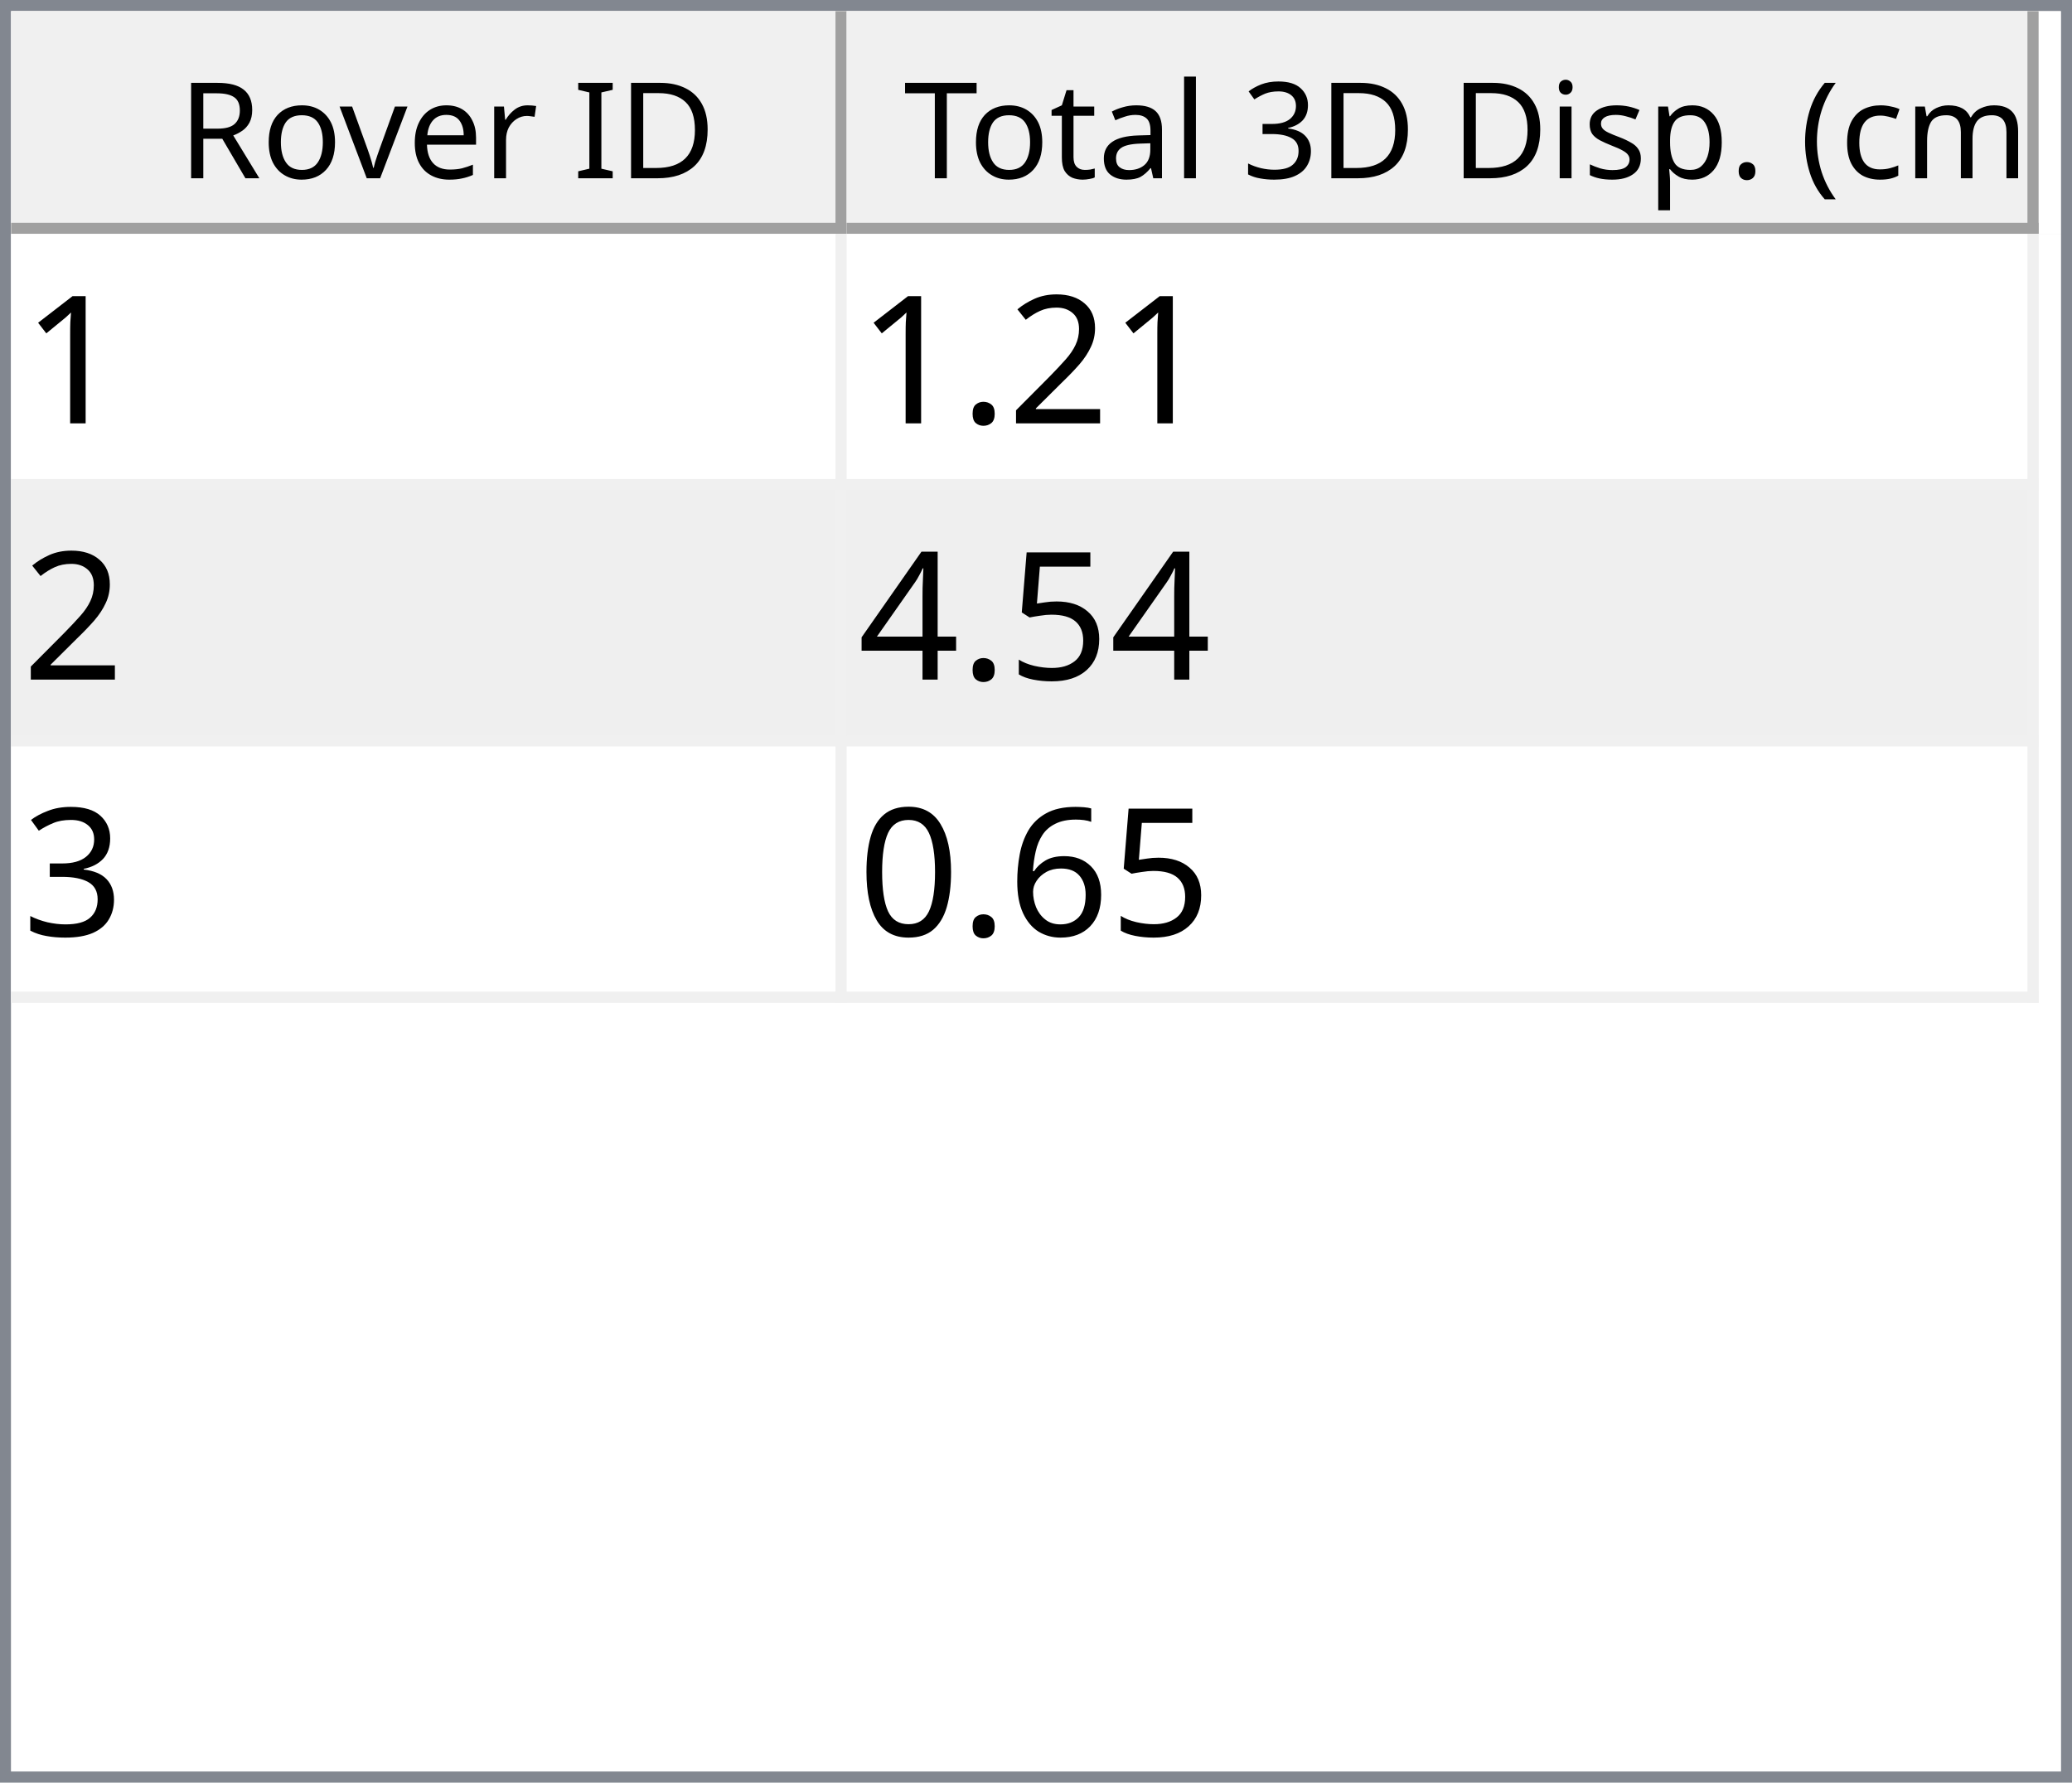
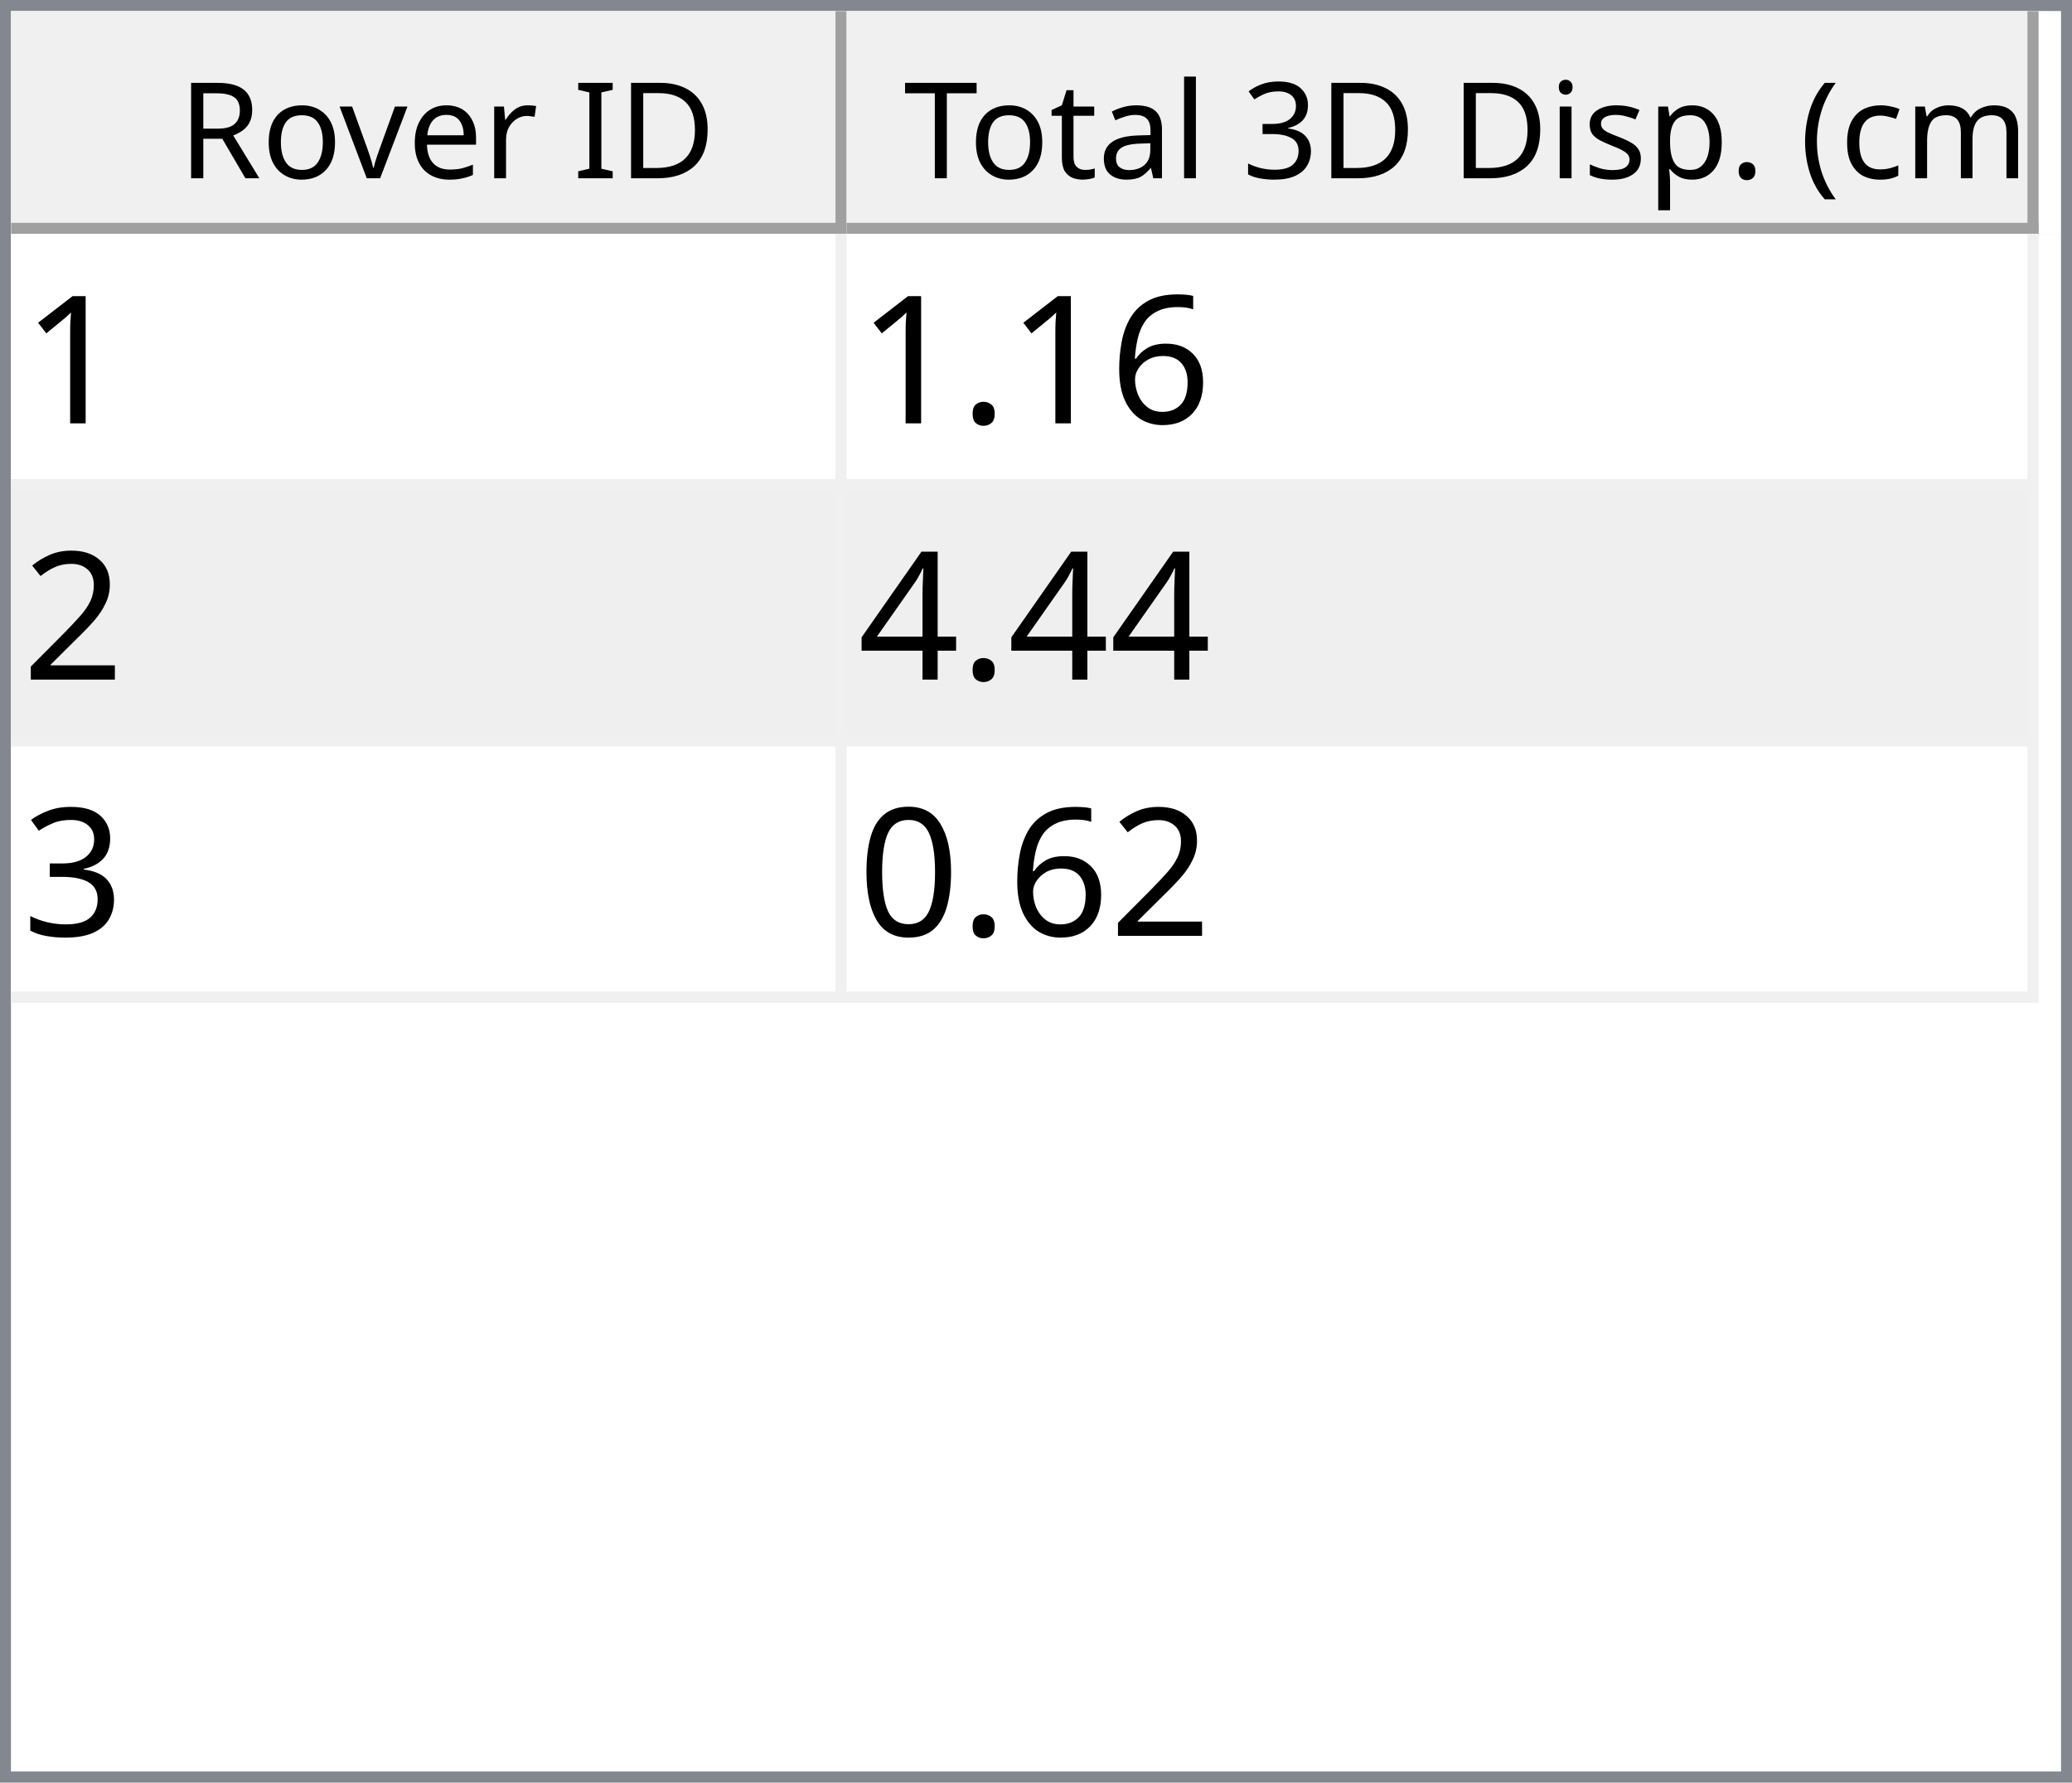
<svg xmlns="http://www.w3.org/2000/svg" style="fill-opacity:1; color-rendering:auto; color-interpolation:auto; text-rendering:auto; stroke:black; stroke-linecap:square; stroke-miterlimit:10; shape-rendering:auto; stroke-opacity:1; fill:black; stroke-dasharray:none; font-weight:normal; stroke-width:1; font-family:'Dialog'; font-style:normal; stroke-linejoin:miter; font-size:12px; stroke-dashoffset:0; image-rendering:auto;" width="186" height="160">
  <defs id="genericDefs" />
  <g>
    <defs id="defs1">
      <clipPath clipPathUnits="userSpaceOnUse" id="clipPath1">
        <path d="M0 0 L186 0 L186 160 L0 160 L0 0 Z" />
      </clipPath>
      <clipPath clipPathUnits="userSpaceOnUse" id="clipPath2">
        <path d="M0 0 L0 160 L186 160 L186 0 Z" />
      </clipPath>
      <clipPath clipPathUnits="userSpaceOnUse" id="clipPath3">
        <path d="M0 0 L0 20 L184 20 L184 0 Z" />
      </clipPath>
      <clipPath clipPathUnits="userSpaceOnUse" id="clipPath4">
        <path d="M0 0 L0 20 L75 20 L75 0 Z" />
      </clipPath>
      <clipPath clipPathUnits="userSpaceOnUse" id="clipPath5">
        <path d="M1 1 L1 19 L74 19 L74 1 Z" />
      </clipPath>
      <clipPath clipPathUnits="userSpaceOnUse" id="clipPath6">
        <path d="M0 0 L0 18 L73 18 L73 0 Z" />
      </clipPath>
      <clipPath clipPathUnits="userSpaceOnUse" id="clipPath7">
        <path d="M-0.5 -0.5 L-0.5 19.5 L74.5 19.5 L74.5 -0.5 Z" />
      </clipPath>
      <clipPath clipPathUnits="userSpaceOnUse" id="clipPath8">
        <path d="M0 0 L0 20 L107 20 L107 0 Z" />
      </clipPath>
      <clipPath clipPathUnits="userSpaceOnUse" id="clipPath9">
        <path d="M1 1 L1 19 L106 19 L106 1 Z" />
      </clipPath>
      <clipPath clipPathUnits="userSpaceOnUse" id="clipPath10">
        <path d="M0 0 L0 18 L105 18 L105 0 Z" />
      </clipPath>
      <clipPath clipPathUnits="userSpaceOnUse" id="clipPath11">
        <path d="M-0.5 -0.5 L-0.5 19.5 L106.5 19.5 L106.5 -0.5 Z" />
      </clipPath>
      <clipPath clipPathUnits="userSpaceOnUse" id="clipPath12">
        <path d="M0 0 L0 138 L184 138 L184 0 Z" />
      </clipPath>
      <clipPath clipPathUnits="userSpaceOnUse" id="clipPath13">
        <path d="M0 0 L0 69 L182 69 L182 0 Z" />
      </clipPath>
      <clipPath clipPathUnits="userSpaceOnUse" id="clipPath14">
        <path d="M-0.5 -0.5 L-0.5 68.5 L181.5 68.5 L181.5 -0.5 Z" />
      </clipPath>
      <clipPath clipPathUnits="userSpaceOnUse" id="clipPath15">
        <path d="M0 0 L0 22 L74 22 L74 0 Z" />
      </clipPath>
      <clipPath clipPathUnits="userSpaceOnUse" id="clipPath16">
        <path d="M0 0 L0 22 L106 22 L106 0 Z" />
      </clipPath>
      <font horiz-adv-x="64.551" id="font1">
        <font-face ascent="107.91" descent="25.098" units-per-em="100" style="font-style:normal; font-family:Segoe UI; font-weight:normal;" />
        <missing-glyph horiz-adv-x="64.551" d="M8.109 0 L8.109 68.266 L56.453 68.266 L56.453 0 L8.109 0 ZM15.328 7.234 L49.219 7.234 L49.219 61.031 L15.328 61.031 L15.328 7.234 Z" />
        <glyph unicode="D" horiz-adv-x="70.117" d="M9.188 0 L9.188 70.016 L28.516 70.016 Q65.531 70.016 65.531 35.891 Q65.531 19.672 55.25 9.836 Q44.969 0 27.734 0 L9.188 0 ZM17.391 62.594 L17.391 7.422 L27.828 7.422 Q41.609 7.422 49.273 14.797 Q56.938 22.172 56.938 35.688 Q56.938 62.594 28.328 62.594 L17.391 62.594 Z" />
        <glyph unicode="I" horiz-adv-x="26.611" d="M17.391 0 L9.188 0 L9.188 70.016 L17.391 70.016 L17.391 0 Z" />
        <glyph unicode=" " horiz-adv-x="27.393" d="" />
        <glyph unicode="r" horiz-adv-x="34.766" d="M34.188 41.891 Q32.078 43.5 28.125 43.5 Q23 43.5 19.555 38.672 Q16.109 33.844 16.109 25.484 L16.109 0 L8.109 0 L8.109 50 L16.109 50 L16.109 39.703 L16.312 39.703 Q18.016 44.969 21.531 47.922 Q25.047 50.875 29.391 50.875 Q32.516 50.875 34.188 50.203 L34.188 41.891 Z" />
        <glyph unicode="e" horiz-adv-x="52.295" d="M48.297 23 L12.984 23 Q13.188 14.656 17.484 10.109 Q21.781 5.562 29.297 5.562 Q37.75 5.562 44.828 11.141 L44.828 3.609 Q38.234 -1.172 27.391 -1.172 Q16.797 -1.172 10.742 5.641 Q4.688 12.453 4.688 24.812 Q4.688 36.469 11.305 43.82 Q17.922 51.172 27.734 51.172 Q37.547 51.172 42.922 44.828 Q48.297 38.484 48.297 27.203 L48.297 23 ZM40.094 29.781 Q40.047 36.719 36.75 40.578 Q33.453 44.438 27.594 44.438 Q21.922 44.438 17.969 40.383 Q14.016 36.328 13.094 29.781 L40.094 29.781 Z" />
        <glyph unicode="v" horiz-adv-x="47.9" d="M47.406 50 L27.484 0 L19.625 0 L0.688 50 L9.469 50 L22.172 13.672 Q23.578 9.672 23.922 6.688 L24.125 6.688 Q24.609 10.453 25.688 13.484 L38.969 50 L47.406 50 Z" />
        <glyph unicode="o" horiz-adv-x="58.594" d="M29 -1.172 Q17.922 -1.172 11.305 5.836 Q4.688 12.844 4.688 24.422 Q4.688 37.016 11.57 44.094 Q18.453 51.172 30.172 51.172 Q41.359 51.172 47.633 44.289 Q53.906 37.406 53.906 25.203 Q53.906 13.234 47.141 6.031 Q40.375 -1.172 29 -1.172 ZM29.594 44.438 Q21.875 44.438 17.383 39.188 Q12.891 33.938 12.891 24.703 Q12.891 15.828 17.43 10.695 Q21.969 5.562 29.594 5.562 Q37.359 5.562 41.531 10.594 Q45.703 15.625 45.703 24.906 Q45.703 34.281 41.531 39.359 Q37.359 44.438 29.594 44.438 Z" />
        <glyph unicode="R" horiz-adv-x="59.814" d="M59.375 0 L49.609 0 L37.891 19.625 Q36.281 22.359 34.766 24.289 Q33.25 26.219 31.664 27.438 Q30.078 28.656 28.25 29.219 Q26.422 29.781 24.125 29.781 L17.391 29.781 L17.391 0 L9.188 0 L9.188 70.016 L30.078 70.016 Q34.672 70.016 38.555 68.867 Q42.438 67.719 45.289 65.375 Q48.141 63.031 49.758 59.547 Q51.375 56.062 51.375 51.375 Q51.375 47.703 50.273 44.656 Q49.172 41.609 47.148 39.211 Q45.125 36.812 42.266 35.133 Q39.406 33.453 35.844 32.516 L35.844 32.328 Q37.594 31.547 38.891 30.547 Q40.188 29.547 41.359 28.18 Q42.531 26.812 43.68 25.078 Q44.828 23.344 46.234 21.047 L59.375 0 ZM17.391 62.594 L17.391 37.203 L28.516 37.203 Q31.594 37.203 34.203 38.133 Q36.812 39.062 38.719 40.797 Q40.625 42.531 41.703 45.047 Q42.781 47.562 42.781 50.688 Q42.781 56.297 39.141 59.445 Q35.5 62.594 28.609 62.594 L17.391 62.594 Z" />
        <glyph unicode=")" horiz-adv-x="30.176" d="M8.297 -15.922 L1.172 -15.922 Q16.406 2.344 16.406 26.812 Q16.406 51.469 1.078 70.016 L8.297 70.016 Q23.531 52.156 23.531 26.703 Q23.531 1.375 8.297 -15.922 Z" />
        <glyph unicode="m" horiz-adv-x="86.133" d="M79.109 0 L71.094 0 L71.094 28.719 Q71.094 37.016 68.531 40.727 Q65.969 44.438 59.906 44.438 Q54.781 44.438 51.195 39.75 Q47.609 35.062 47.609 28.516 L47.609 0 L39.594 0 L39.594 29.688 Q39.594 44.438 28.219 44.438 Q22.953 44.438 19.531 40.016 Q16.109 35.594 16.109 28.516 L16.109 0 L8.109 0 L8.109 50 L16.109 50 L16.109 42.094 L16.312 42.094 Q21.625 51.172 31.844 51.172 Q36.969 51.172 40.773 48.312 Q44.578 45.453 46 40.828 Q51.562 51.172 62.594 51.172 Q79.109 51.172 79.109 30.812 L79.109 0 Z" />
        <glyph unicode="c" horiz-adv-x="46.191" d="M42.188 2.297 Q36.422 -1.172 28.516 -1.172 Q17.828 -1.172 11.258 5.789 Q4.688 12.75 4.688 23.828 Q4.688 36.188 11.766 43.68 Q18.844 51.172 30.672 51.172 Q37.25 51.172 42.281 48.734 L42.281 40.531 Q36.719 44.438 30.375 44.438 Q22.703 44.438 17.797 38.945 Q12.891 33.453 12.891 24.516 Q12.891 15.719 17.508 10.641 Q22.125 5.562 29.891 5.562 Q36.422 5.562 42.188 9.906 L42.188 2.297 Z" />
        <glyph unicode="(" horiz-adv-x="30.176" d="M29.109 -15.922 L21.969 -15.922 Q6.844 1.375 6.844 26.703 Q6.844 52.156 21.969 70.016 L29.203 70.016 Q13.875 51.469 13.875 26.812 Q13.875 2.344 29.109 -15.922 Z" />
        <glyph unicode="." horiz-adv-x="21.68" d="M10.891 -1.078 Q8.641 -1.078 7.055 0.539 Q5.469 2.156 5.469 4.391 Q5.469 6.641 7.055 8.273 Q8.641 9.906 10.891 9.906 Q13.188 9.906 14.797 8.273 Q16.406 6.641 16.406 4.391 Q16.406 2.156 14.797 0.539 Q13.188 -1.078 10.891 -1.078 Z" />
        <glyph unicode="p" horiz-adv-x="58.789" d="M16.312 7.234 L16.109 7.234 L16.109 -23 L8.109 -23 L8.109 50 L16.109 50 L16.109 41.219 L16.312 41.219 Q22.219 51.172 33.594 51.172 Q43.266 51.172 48.688 44.461 Q54.109 37.75 54.109 26.469 Q54.109 13.922 48 6.375 Q41.891 -1.172 31.297 -1.172 Q21.578 -1.172 16.312 7.234 ZM16.109 27.391 L16.109 20.406 Q16.109 14.203 20.141 9.883 Q24.172 5.562 30.375 5.562 Q37.641 5.562 41.773 11.133 Q45.906 16.703 45.906 26.609 Q45.906 34.969 42.047 39.703 Q38.188 44.438 31.594 44.438 Q24.609 44.438 20.359 39.578 Q16.109 34.719 16.109 27.391 Z" />
        <glyph unicode="s" horiz-adv-x="42.432" d="M5.078 1.812 L5.078 10.406 Q11.625 5.562 19.484 5.562 Q30.031 5.562 30.031 12.594 Q30.031 14.594 29.125 15.992 Q28.219 17.391 26.68 18.461 Q25.141 19.531 23.07 20.383 Q21 21.234 18.609 22.172 Q15.281 23.484 12.766 24.828 Q10.25 26.172 8.57 27.859 Q6.891 29.547 6.031 31.695 Q5.172 33.844 5.172 36.719 Q5.172 40.234 6.789 42.945 Q8.406 45.656 11.086 47.484 Q13.766 49.312 17.211 50.242 Q20.656 51.172 24.312 51.172 Q30.812 51.172 35.938 48.922 L35.938 40.828 Q30.422 44.438 23.25 44.438 Q21 44.438 19.195 43.922 Q17.391 43.406 16.094 42.477 Q14.797 41.547 14.086 40.258 Q13.375 38.969 13.375 37.406 Q13.375 35.453 14.086 34.133 Q14.797 32.812 16.164 31.789 Q17.531 30.766 19.484 29.938 Q21.438 29.109 23.922 28.125 Q27.25 26.859 29.883 25.516 Q32.516 24.172 34.375 22.484 Q36.234 20.797 37.234 18.602 Q38.234 16.406 38.234 13.375 Q38.234 9.672 36.602 6.938 Q34.969 4.203 32.234 2.398 Q29.5 0.594 25.93 -0.289 Q22.359 -1.172 18.453 -1.172 Q10.75 -1.172 5.078 1.812 Z" />
        <glyph unicode="i" horiz-adv-x="24.219" d="M12.203 62.703 Q10.062 62.703 8.547 64.164 Q7.031 65.625 7.031 67.875 Q7.031 70.125 8.547 71.609 Q10.062 73.094 12.203 73.094 Q14.406 73.094 15.945 71.609 Q17.484 70.125 17.484 67.875 Q17.484 65.719 15.945 64.211 Q14.406 62.703 12.203 62.703 ZM16.109 0 L8.109 0 L8.109 50 L16.109 50 L16.109 0 Z" />
        <glyph unicode="3" horiz-adv-x="53.906" d="M46.531 19.828 Q46.531 15.094 44.75 11.211 Q42.969 7.328 39.719 4.57 Q36.469 1.812 31.93 0.297 Q27.391 -1.219 21.922 -1.219 Q11.922 -1.219 6 2.594 L6 11.188 Q13.094 5.609 22.219 5.609 Q25.875 5.609 28.828 6.539 Q31.781 7.469 33.906 9.227 Q36.031 10.984 37.18 13.477 Q38.328 15.969 38.328 19.094 Q38.328 32.812 18.797 32.812 L12.984 32.812 L12.984 39.594 L18.5 39.594 Q35.797 39.594 35.797 52.484 Q35.797 64.406 22.609 64.406 Q15.188 64.406 8.688 59.422 L8.688 67.188 Q15.375 71.188 24.609 71.188 Q29 71.188 32.57 69.969 Q36.141 68.75 38.68 66.555 Q41.219 64.359 42.609 61.281 Q44 58.203 44 54.5 Q44 40.672 30.031 36.719 L30.031 36.531 Q33.594 36.141 36.625 34.797 Q39.656 33.453 41.852 31.305 Q44.047 29.156 45.289 26.25 Q46.531 23.344 46.531 19.828 Z" />
        <glyph unicode="l" horiz-adv-x="24.219" d="M16.109 0 L8.109 0 L8.109 74.031 L16.109 74.031 L16.109 0 Z" />
        <glyph unicode="a" horiz-adv-x="50.879" d="M43.891 0 L35.891 0 L35.891 7.812 L35.688 7.812 Q30.469 -1.172 20.312 -1.172 Q12.844 -1.172 8.617 2.781 Q4.391 6.734 4.391 13.281 Q4.391 27.297 20.906 29.594 L35.891 31.688 Q35.891 44.438 25.594 44.438 Q16.547 44.438 9.281 38.281 L9.281 46.484 Q16.656 51.172 26.266 51.172 Q43.891 51.172 43.891 32.516 L43.891 0 ZM35.891 25.297 L23.828 23.641 Q18.266 22.859 15.43 20.875 Q12.594 18.891 12.594 13.875 Q12.594 10.203 15.211 7.883 Q17.828 5.562 22.172 5.562 Q28.125 5.562 32.008 9.742 Q35.891 13.922 35.891 20.312 L35.891 25.297 Z" />
        <glyph unicode="t" horiz-adv-x="33.887" d="M31.297 0.484 Q28.469 -1.078 23.828 -1.078 Q10.688 -1.078 10.688 13.578 L10.688 43.172 L2.094 43.172 L2.094 50 L10.688 50 L10.688 62.203 L18.703 64.797 L18.703 50 L31.297 50 L31.297 43.172 L18.703 43.172 L18.703 14.984 Q18.703 9.969 20.414 7.82 Q22.125 5.672 26.078 5.672 Q29.109 5.672 31.297 7.328 L31.297 0.484 Z" />
        <glyph unicode="T" horiz-adv-x="52.393" d="M50.594 62.594 L30.375 62.594 L30.375 0 L22.172 0 L22.172 62.594 L2 62.594 L2 70.016 L50.594 70.016 L50.594 62.594 Z" />
      </font>
      <font horiz-adv-x="75.0" id="font2">
        <font-face ascent="100.537" descent="21.973" units-per-em="100" style="font-style:normal; font-family:sans-serif; font-weight:normal;" />
        <missing-glyph horiz-adv-x="75.0" d="M12.5 0 L12.5 62.5 L62.5 62.5 L62.5 0 L12.5 0 ZM14.062 1.562 L60.938 1.562 L60.938 60.938 L14.062 60.938 L14.062 1.562 Z" />
        <glyph unicode="1" horiz-adv-x="55.615" d="M37.25 0 L28.469 0 L28.469 56 Q25.297 52.984 20.141 49.953 Q14.984 46.922 10.891 45.406 L10.891 53.906 Q18.266 57.375 23.781 62.305 Q29.297 67.234 31.594 71.875 L37.25 71.875 L37.25 0 Z" />
+         <glyph unicode="6" horiz-adv-x="55.615" d="M49.75 54.047 L41.016 53.375 Q39.844 58.547 37.703 60.891 Q34.125 64.656 28.906 64.656 Q24.703 64.656 21.531 62.312 Q17.391 59.281 14.992 53.469 Q12.594 47.656 12.5 36.922 Q15.672 41.75 20.266 44.094 Q24.859 46.438 29.891 46.438 Q38.672 46.438 44.852 39.969 Q51.031 33.5 51.031 23.25 Q51.031 16.5 48.125 10.719 Q45.219 4.938 40.141 1.859 Q35.062 -1.219 28.609 -1.219 Q17.625 -1.219 10.695 6.859 Q3.766 14.938 3.766 33.5 Q3.766 54.25 11.422 63.672 Q18.109 71.875 29.438 71.875 Q37.891 71.875 43.289 67.141 Q48.688 62.406 49.75 54.047 ZM13.875 23.188 Q13.875 18.656 15.797 14.508 Q17.719 10.359 21.188 8.18 Q24.656 6 28.469 6 Q34.031 6 38.039 10.492 Q42.047 14.984 42.047 22.703 Q42.047 30.125 38.086 34.398 Q34.125 38.672 28.125 38.672 Q22.172 38.672 18.023 34.398 Q13.875 30.125 13.875 23.188 Z" />
+         <glyph unicode="." horiz-adv-x="27.783" d="M9.078 0 L9.078 10.016 L19.094 10.016 L19.094 0 L9.078 0 Z" />
        <glyph unicode="2" horiz-adv-x="55.615" d="M50.344 8.453 L50.344 0 L3.031 0 Q2.938 3.172 4.047 6.109 Q5.859 10.938 9.836 15.625 Q13.812 20.312 21.344 26.469 Q33.016 36.031 37.117 41.625 Q41.219 47.219 41.219 52.203 Q41.219 57.422 37.477 61.008 Q33.734 64.594 27.734 64.594 Q21.391 64.594 17.578 60.789 Q13.766 56.984 13.719 50.25 L4.688 51.172 Q5.609 61.281 11.664 66.578 Q17.719 71.875 27.938 71.875 Q38.234 71.875 44.242 66.164 Q50.25 60.453 50.25 52 Q50.25 47.703 48.492 43.555 Q46.734 39.406 42.656 34.812 Q38.578 30.219 29.109 22.219 Q21.188 15.578 18.945 13.211 Q16.703 10.844 15.234 8.453 L50.344 8.453 Z" />
-         <glyph unicode="." horiz-adv-x="27.783" d="M9.078 0 L9.078 10.016 L19.094 10.016 L19.094 0 L9.078 0 Z" />
-         <glyph unicode="5" horiz-adv-x="55.615" d="M4.156 18.75 L13.375 19.531 Q14.406 12.797 18.141 9.398 Q21.875 6 27.156 6 Q33.5 6 37.891 10.789 Q42.281 15.578 42.281 23.484 Q42.281 31 38.062 35.352 Q33.844 39.703 27 39.703 Q22.75 39.703 19.336 37.773 Q15.922 35.844 13.969 32.766 L5.719 33.844 L12.641 70.609 L48.25 70.609 L48.25 62.203 L19.672 62.203 L15.828 42.969 Q22.266 47.469 29.344 47.469 Q38.719 47.469 45.164 40.969 Q51.609 34.469 51.609 24.266 Q51.609 14.547 45.953 7.469 Q39.062 -1.219 27.156 -1.219 Q17.391 -1.219 11.211 4.25 Q5.031 9.719 4.156 18.75 Z" />
        <glyph unicode="4" horiz-adv-x="55.615" d="M32.328 0 L32.328 17.141 L1.266 17.141 L1.266 25.203 L33.938 71.578 L41.109 71.578 L41.109 25.203 L50.781 25.203 L50.781 17.141 L41.109 17.141 L41.109 0 L32.328 0 ZM32.328 25.203 L32.328 57.469 L9.906 25.203 L32.328 25.203 Z" />
        <glyph unicode="3" horiz-adv-x="55.615" d="M4.203 18.891 L12.984 20.062 Q14.5 12.594 18.141 9.297 Q21.781 6 27 6 Q33.203 6 37.477 10.297 Q41.75 14.594 41.75 20.953 Q41.75 27 37.797 30.93 Q33.844 34.859 27.734 34.859 Q25.25 34.859 21.531 33.891 L22.516 41.609 Q23.391 41.5 23.922 41.5 Q29.547 41.5 34.039 44.43 Q38.531 47.359 38.531 53.469 Q38.531 58.297 35.258 61.477 Q31.984 64.656 26.812 64.656 Q21.688 64.656 18.266 61.43 Q14.844 58.203 13.875 51.766 L5.078 53.328 Q6.688 62.156 12.398 67.016 Q18.109 71.875 26.609 71.875 Q32.469 71.875 37.398 69.359 Q42.328 66.844 44.945 62.5 Q47.562 58.156 47.562 53.266 Q47.562 48.641 45.07 44.828 Q42.578 41.016 37.703 38.766 Q44.047 37.312 47.562 32.695 Q51.078 28.078 51.078 21.141 Q51.078 11.766 44.242 5.25 Q37.406 -1.266 26.953 -1.266 Q17.531 -1.266 11.305 4.352 Q5.078 9.969 4.203 18.891 Z" />
-         <glyph unicode="6" horiz-adv-x="55.615" d="M49.75 54.047 L41.016 53.375 Q39.844 58.547 37.703 60.891 Q34.125 64.656 28.906 64.656 Q24.703 64.656 21.531 62.312 Q17.391 59.281 14.992 53.469 Q12.594 47.656 12.5 36.922 Q15.672 41.75 20.266 44.094 Q24.859 46.438 29.891 46.438 Q38.672 46.438 44.852 39.969 Q51.031 33.5 51.031 23.25 Q51.031 16.5 48.125 10.719 Q45.219 4.938 40.141 1.859 Q35.062 -1.219 28.609 -1.219 Q17.625 -1.219 10.695 6.859 Q3.766 14.938 3.766 33.5 Q3.766 54.25 11.422 63.672 Q18.109 71.875 29.438 71.875 Q37.891 71.875 43.289 67.141 Q48.688 62.406 49.75 54.047 ZM13.875 23.188 Q13.875 18.656 15.797 14.508 Q17.719 10.359 21.188 8.18 Q24.656 6 28.469 6 Q34.031 6 38.039 10.492 Q42.047 14.984 42.047 22.703 Q42.047 30.125 38.086 34.398 Q34.125 38.672 28.125 38.672 Q22.172 38.672 18.023 34.398 Q13.875 30.125 13.875 23.188 Z" />
        <glyph unicode="0" horiz-adv-x="55.615" d="M4.156 35.297 Q4.156 48 6.766 55.742 Q9.375 63.484 14.523 67.68 Q19.672 71.875 27.484 71.875 Q33.25 71.875 37.594 69.555 Q41.938 67.234 44.773 62.867 Q47.609 58.5 49.219 52.227 Q50.828 45.953 50.828 35.297 Q50.828 22.703 48.242 14.969 Q45.656 7.234 40.508 3.008 Q35.359 -1.219 27.484 -1.219 Q17.141 -1.219 11.234 6.203 Q4.156 15.141 4.156 35.297 ZM13.188 35.297 Q13.188 17.672 17.312 11.836 Q21.438 6 27.484 6 Q33.547 6 37.672 11.859 Q41.797 17.719 41.797 35.297 Q41.797 52.984 37.672 58.789 Q33.547 64.594 27.391 64.594 Q21.344 64.594 17.719 59.469 Q13.188 52.938 13.188 35.297 Z" />
      </font>
    </defs>
    <g style="fill:white; stroke:white;">
      <rect x="0" y="0" width="186" style="clip-path:url(#clipPath1); stroke:none;" height="160" />
    </g>
    <g style="fill:white; text-rendering:optimizeSpeed; color-rendering:optimizeSpeed; image-rendering:optimizeSpeed; shape-rendering:crispEdges; stroke:white; color-interpolation:sRGB;">
      <rect x="0" width="186" height="160" y="0" style="stroke:none;" />
      <path style="stroke:none;" d="M0 160 L186 160 L186 0 L0 0 Z" />
    </g>
    <g style="fill:rgb(240,240,240); font-family:'Segoe UI'; stroke:rgb(240,240,240);">
      <rect x="0" y="0" width="186" style="clip-path:url(#clipPath2); stroke:none;" height="160" />
    </g>
    <g style="fill:rgb(130,135,144); font-family:'Segoe UI'; stroke:rgb(130,135,144);">
      <path d="M0 0 L186 0 L186 160 L0 160 L0 0 ZM1 1 L185 1 L185 159 L1 159 L1 1 Z" style="fill-rule:evenodd; clip-path:url(#clipPath2); stroke:none;" />
    </g>
    <g style="fill:white; font-family:'Segoe UI'; stroke:white;" transform="translate(1,1)">
      <rect x="0" y="0" width="184" style="clip-path:url(#clipPath3); stroke:none;" height="20" />
    </g>
    <g style="fill:rgb(240,240,240); font-family:'Segoe UI'; stroke:rgb(240,240,240);" transform="translate(1,1)">
      <rect x="0" y="0" width="75" style="clip-path:url(#clipPath4); stroke:none;" height="20" />
    </g>
    <g style="font-family:'Segoe UI';" transform="translate(2,2)">
      <text x="14" xml:space="preserve" y="14" style="clip-path:url(#clipPath6); stroke:none;">Rover ID</text>
    </g>
    <g style="fill:rgb(160,160,160); font-family:'Segoe UI'; stroke:rgb(160,160,160); stroke-linejoin:bevel;" transform="translate(1.5,1.5)">
      <line x1="74" x2="74" y1="0" style="fill:none; clip-path:url(#clipPath7);" y2="19" />
    </g>
    <g style="fill:rgb(160,160,160); font-family:'Segoe UI'; stroke:rgb(160,160,160); stroke-linejoin:bevel;" transform="matrix(1,0,0,1,1,1) translate(0.5,0.5)">
      <line x1="0" x2="74" y1="19" style="fill:none; clip-path:url(#clipPath7);" y2="19" />
    </g>
    <g style="fill:rgb(240,240,240); font-family:'Segoe UI'; stroke:rgb(240,240,240);" transform="translate(76,1)">
      <rect x="0" y="0" width="107" style="clip-path:url(#clipPath8); stroke:none;" height="20" />
    </g>
    <g style="font-family:'Segoe UI';" transform="translate(77,2)">
      <text x="1" xml:space="preserve" y="14" style="clip-path:url(#clipPath10); stroke:none;"> Total 3D Disp. (cm)</text>
    </g>
    <g style="fill:rgb(160,160,160); font-family:'Segoe UI'; stroke:rgb(160,160,160); stroke-linejoin:bevel;" transform="translate(76.5,1.5)">
      <line x1="106" x2="106" y1="0" style="fill:none; clip-path:url(#clipPath11);" y2="19" />
    </g>
    <g style="fill:rgb(160,160,160); font-family:'Segoe UI'; stroke:rgb(160,160,160); stroke-linejoin:bevel;" transform="matrix(1,0,0,1,76,1) translate(0.5,0.5)">
      <line x1="0" x2="106" y1="19" style="fill:none; clip-path:url(#clipPath11);" y2="19" />
    </g>
    <g style="fill:white; font-family:'Segoe UI'; stroke:white;" transform="translate(1,21)">
      <rect x="0" y="0" width="184" style="clip-path:url(#clipPath12); stroke:none;" height="138" />
    </g>
    <g style="fill:rgb(240,240,240); font-size:16px; font-family:sans-serif; stroke:rgb(240,240,240);" transform="translate(1,21)">
      <rect x="0" y="0" width="182" style="clip-path:url(#clipPath13); stroke:none;" height="69" />
      <line transform="translate(0.5,0.5)" x1="0" x2="181" y1="22" style="clip-path:url(#clipPath14); fill:none; stroke-linejoin:bevel;" y2="22" />
    </g>
    <g transform="matrix(1,0,0,1,1,21) translate(0.5,0.5)" style="fill:rgb(240,240,240); font-size:16px; font-family:sans-serif; stroke:rgb(240,240,240); stroke-linejoin:bevel;">
      <line x1="0" x2="181" y1="45" style="fill:none; clip-path:url(#clipPath14);" y2="45" />
    </g>
    <g transform="matrix(1,0,0,1,1,21) translate(0.5,0.5)" style="fill:rgb(240,240,240); font-size:16px; font-family:sans-serif; stroke:rgb(240,240,240); stroke-linejoin:bevel;">
      <line x1="0" x2="181" y1="68" style="fill:none; clip-path:url(#clipPath14);" y2="68" />
    </g>
    <g transform="matrix(1,0,0,1,1,21) translate(0.5,0.5)" style="fill:rgb(240,240,240); font-size:16px; font-family:sans-serif; stroke:rgb(240,240,240); stroke-linejoin:bevel;">
      <line x1="74" x2="74" y1="0" style="fill:none; clip-path:url(#clipPath14);" y2="68" />
    </g>
    <g transform="matrix(1,0,0,1,1,21) translate(0.5,0.5)" style="fill:rgb(240,240,240); font-size:16px; font-family:sans-serif; stroke:rgb(240,240,240); stroke-linejoin:bevel;">
      <line x1="181" x2="181" y1="0" style="fill:none; clip-path:url(#clipPath14);" y2="68" />
    </g>
    <g style="fill:white; font-size:16px; font-family:sans-serif; stroke:white;" transform="matrix(1,0,0,1,1,21)">
      <rect x="0" y="0" width="74" style="clip-path:url(#clipPath15); stroke:none;" height="22" />
      <text x="1" y="17" style="fill:black; clip-path:url(#clipPath15); stroke:none;" xml:space="preserve">1</text>
    </g>
    <g style="fill:white; font-size:16px; font-family:sans-serif; stroke:white;" transform="matrix(1,0,0,1,1,21) translate(75,0)">
      <rect x="0" y="0" width="106" style="clip-path:url(#clipPath16); stroke:none;" height="22" />
-       <text x="1" y="17" style="fill:black; clip-path:url(#clipPath16); stroke:none;" xml:space="preserve">1.21</text>
+       <text x="1" y="17" style="fill:black; clip-path:url(#clipPath16); stroke:none;" xml:space="preserve">1.16</text>
    </g>
    <g style="fill:rgb(239,239,239); font-size:16px; font-family:sans-serif; stroke:rgb(239,239,239);" transform="matrix(1,0,0,1,1,21) translate(0,23)">
      <rect x="0" y="0" width="74" style="clip-path:url(#clipPath15); stroke:none;" height="22" />
      <text x="1" y="17" style="fill:black; clip-path:url(#clipPath15); stroke:none;" xml:space="preserve">2</text>
    </g>
    <g style="fill:rgb(239,239,239); font-size:16px; font-family:sans-serif; stroke:rgb(239,239,239);" transform="matrix(1,0,0,1,1,21) translate(75,23)">
      <rect x="0" y="0" width="106" style="clip-path:url(#clipPath16); stroke:none;" height="22" />
-       <text x="1" y="17" style="fill:black; clip-path:url(#clipPath16); stroke:none;" xml:space="preserve">4.54</text>
+       <text x="1" y="17" style="fill:black; clip-path:url(#clipPath16); stroke:none;" xml:space="preserve">4.44</text>
    </g>
    <g style="fill:white; font-size:16px; font-family:sans-serif; stroke:white;" transform="matrix(1,0,0,1,1,21) translate(0,46)">
      <rect x="0" y="0" width="74" style="clip-path:url(#clipPath15); stroke:none;" height="22" />
      <text x="1" y="17" style="fill:black; clip-path:url(#clipPath15); stroke:none;" xml:space="preserve">3</text>
    </g>
    <g style="fill:white; font-size:16px; font-family:sans-serif; stroke:white;" transform="matrix(1,0,0,1,1,21) translate(75,46)">
      <rect x="0" y="0" width="106" style="clip-path:url(#clipPath16); stroke:none;" height="22" />
-       <text x="1" y="17" style="fill:black; clip-path:url(#clipPath16); stroke:none;" xml:space="preserve">0.65</text>
+       <text x="1" y="17" style="fill:black; clip-path:url(#clipPath16); stroke:none;" xml:space="preserve">0.62</text>
    </g>
  </g>
</svg>
